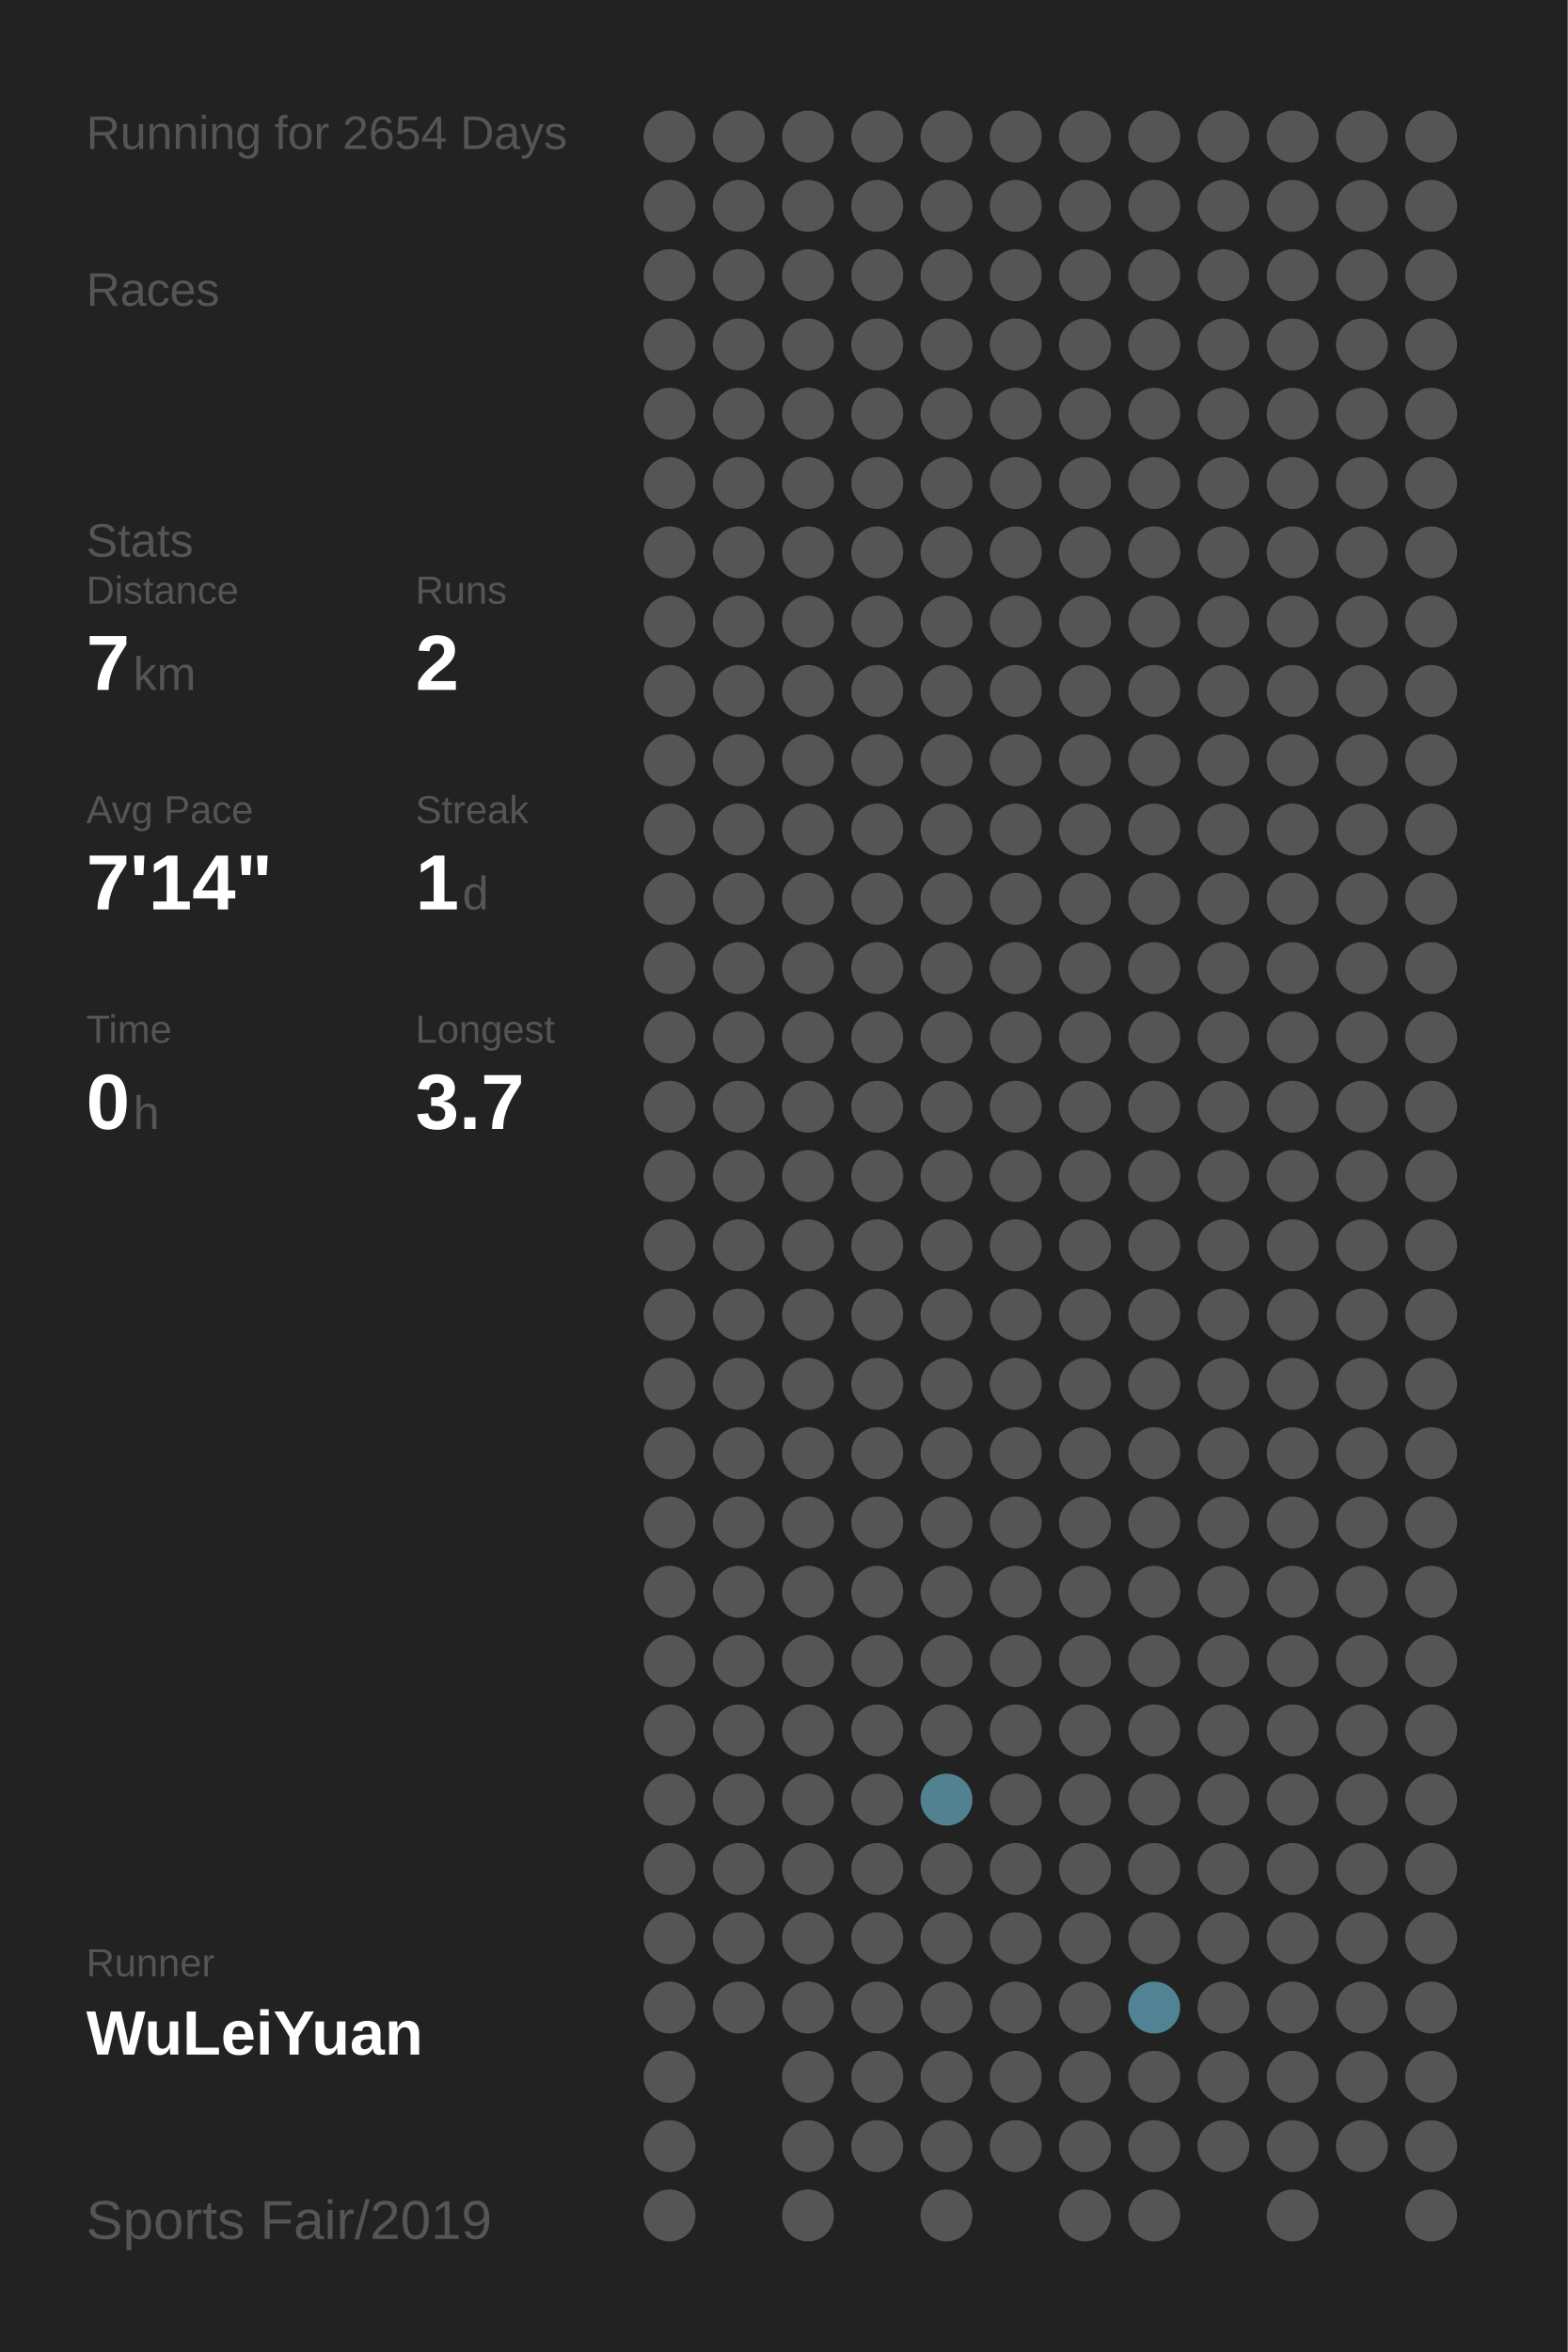
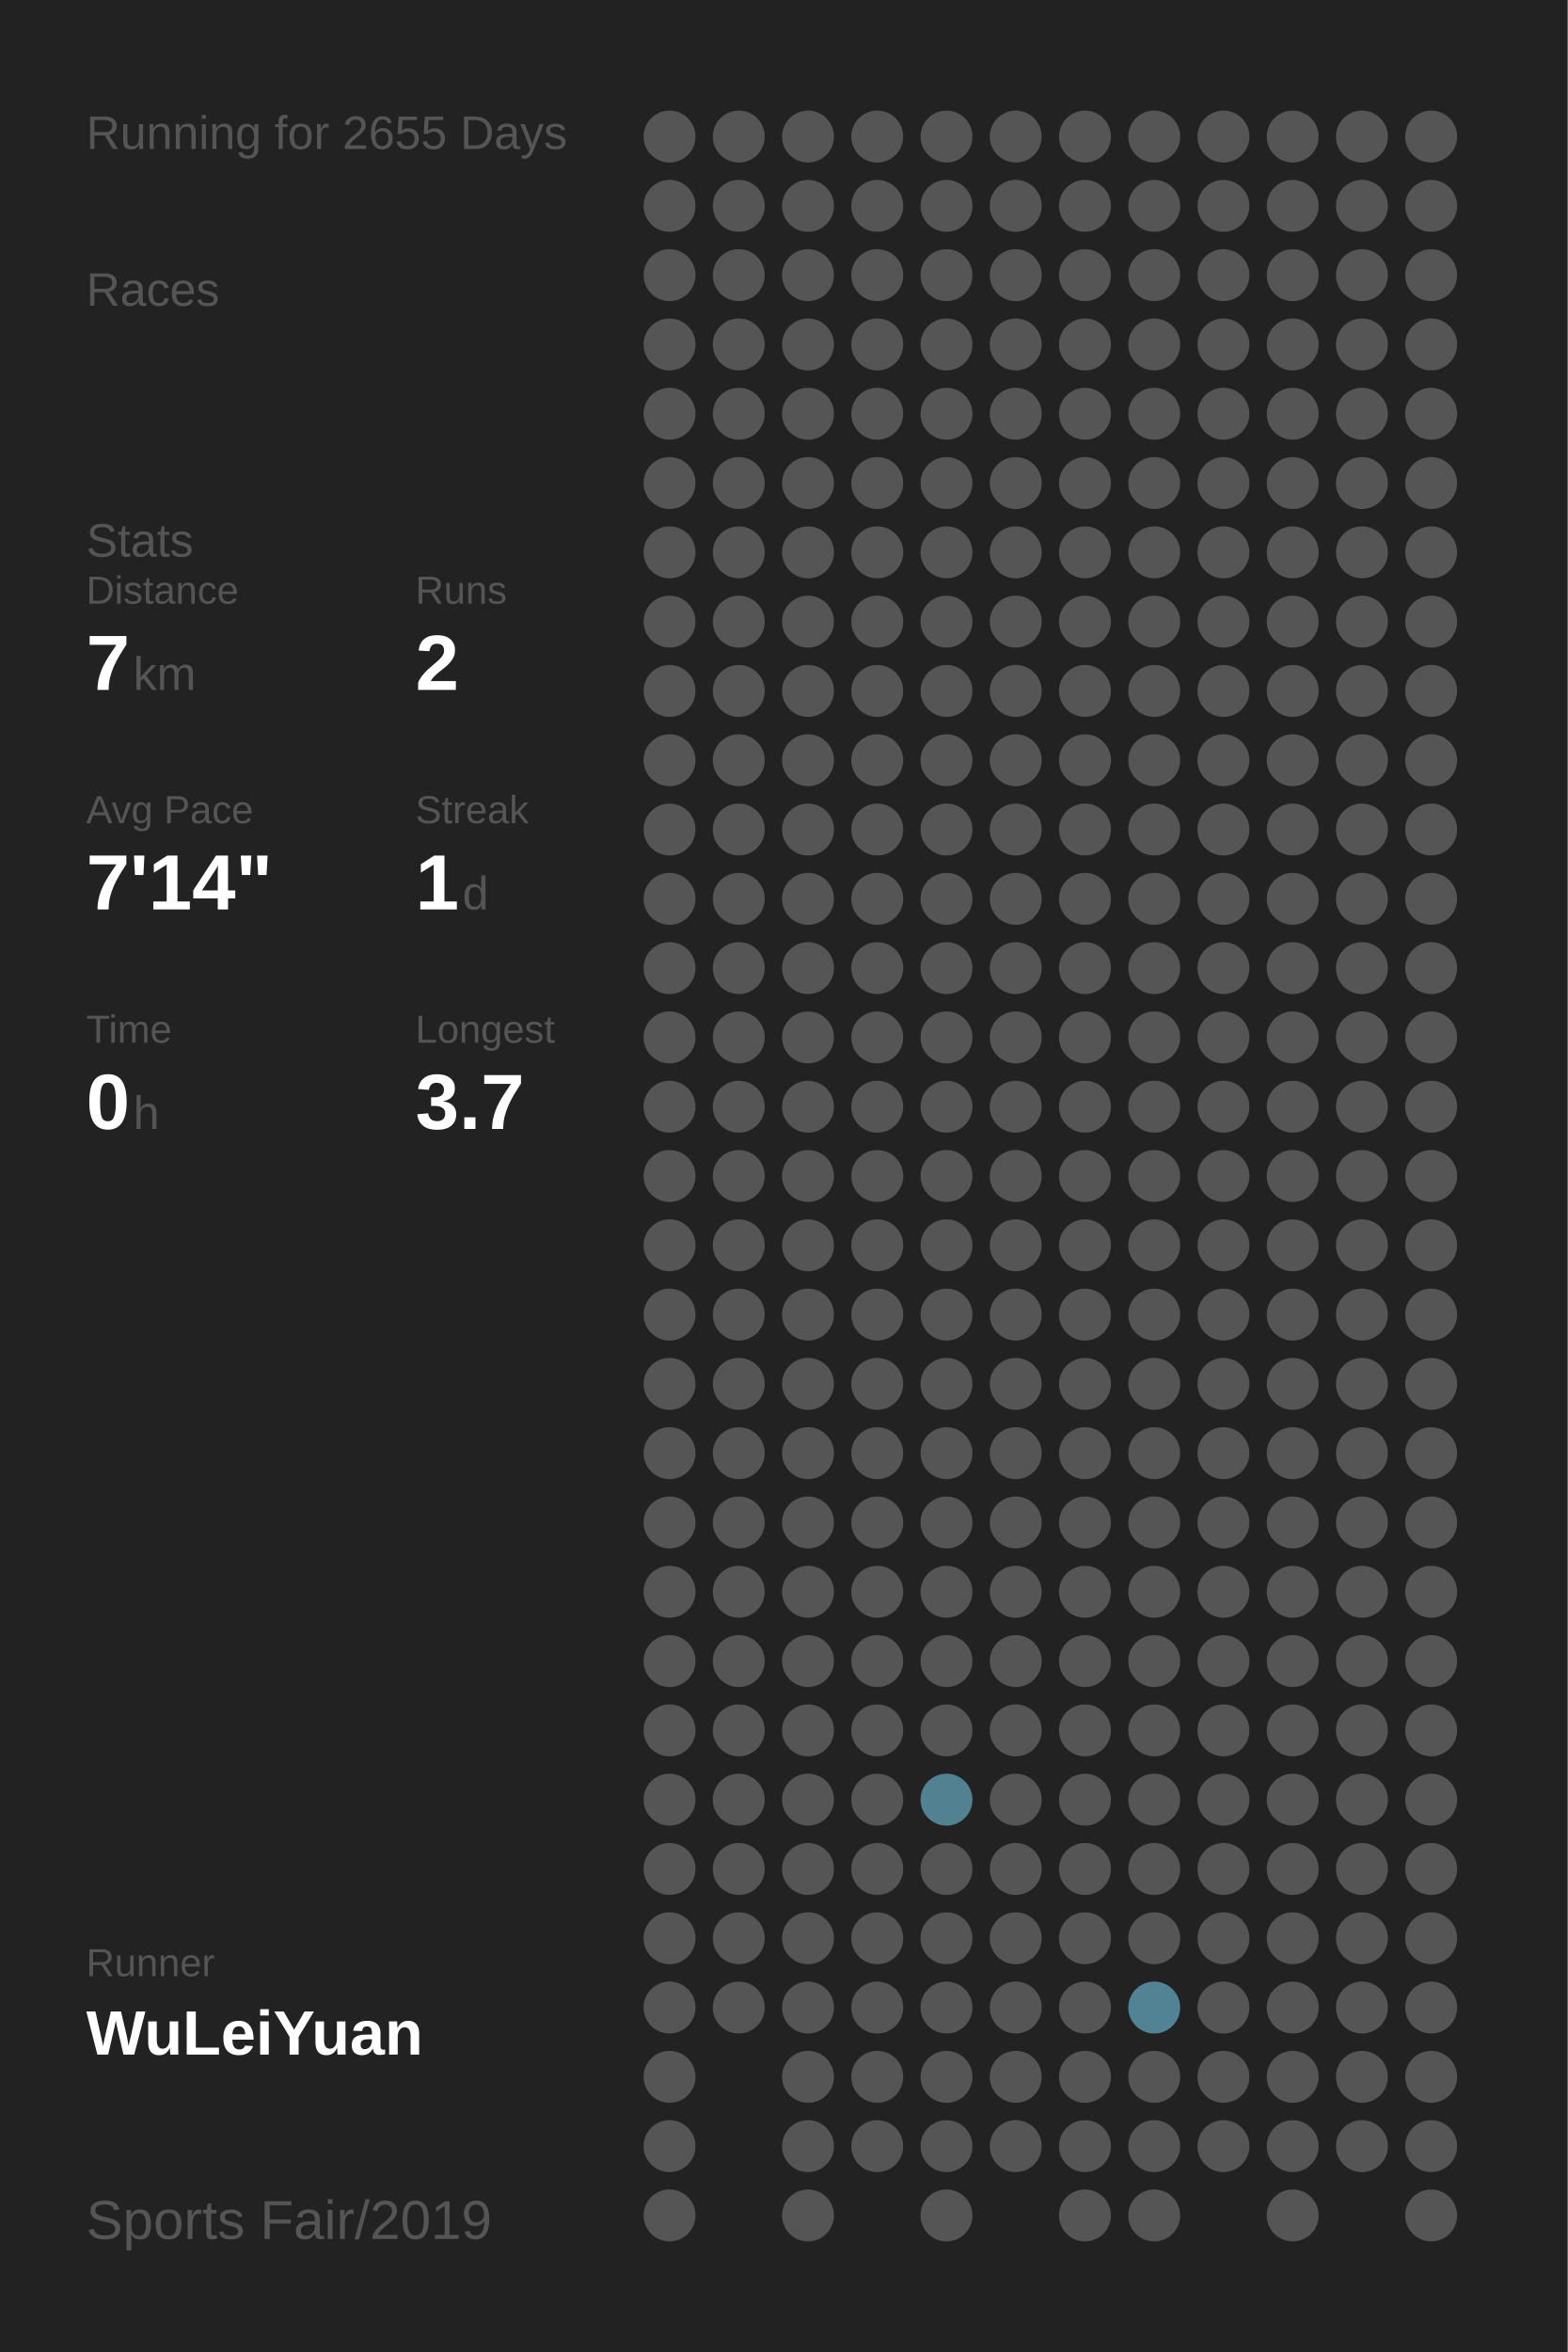
<svg xmlns="http://www.w3.org/2000/svg" baseProfile="full" height="300mm" version="1.1" viewBox="0,0,200,300" width="200mm">
  <defs />
  <rect fill="#222222" height="300" width="200" x="0" y="0" />
-   <text fill="#555555" style="font-size:6px; font-family:Arial;" x="11" y="19">Running for 2654 Days</text>
+   <text fill="#555555" style="font-size:6px; font-family:Arial;" x="11" y="19">Running for 2655 Days</text>
  <text fill="#555555" style="font-size:6px; font-family:Arial;" x="11" y="39">Races</text>
  <text fill="#555555" style="font-size:6px; font-family:Arial;" x="11" y="71">Stats</text>
  <text fill="#555555" style="font-size:5px; font-family:Arial;" x="11" y="77">Distance</text>
  <text fill="#FFFFFF" style="font-size:10px; font-family:Arial; font-weight:bold;" x="11" y="88">7</text>
  <text fill="#555555" style="font-size:6px; font-family:Arial;" x="17" y="88">km</text>
  <text fill="#555555" style="font-size:5px; font-family:Arial;" x="53" y="77">Runs</text>
  <text fill="#FFFFFF" style="font-size:10px; font-family:Arial; font-weight:bold;" x="53" y="88">2</text>
  <text fill="#555555" style="font-size:5px; font-family:Arial;" x="11" y="105">Avg Pace</text>
  <text fill="#FFFFFF" style="font-size:10px; font-family:Arial; font-weight:bold;" x="11" y="116">7'14"</text>
  <text fill="#555555" style="font-size:5px; font-family:Arial;" x="53" y="105">Streak</text>
  <text fill="#FFFFFF" style="font-size:10px; font-family:Arial; font-weight:bold;" x="53" y="116">1</text>
  <text fill="#555555" style="font-size:6px; font-family:Arial;" x="59" y="116">d</text>
  <text fill="#555555" style="font-size:5px; font-family:Arial;" x="11" y="133">Time</text>
  <text fill="#FFFFFF" style="font-size:10px; font-family:Arial; font-weight:bold;" x="11" y="144">0</text>
  <text fill="#555555" style="font-size:6px; font-family:Arial;" x="17" y="144">h</text>
  <text fill="#555555" style="font-size:5px; font-family:Arial;" x="53" y="133">Longest</text>
  <text fill="#FFFFFF" style="font-size:10px; font-family:Arial; font-weight:bold;" x="53" y="144">3.7</text>
  <text fill="#555555" style="font-size:5px; font-family:Arial;" x="11" y="252.065">Runner</text>
  <text fill="#FFFFFF" style="font-size:8px; font-family:Arial; font-weight:bold;" x="11" y="262.065">WuLeiYuan</text>
  <text fill="#555555" style="font-size:7px; font-family:Arial;" x="11" y="285.581">Sports Fair/2019</text>
  <circle cx="85.417" cy="17.419" fill="#555555" r="3.312" />
  <circle cx="85.417" cy="26.258" fill="#555555" r="3.312" />
  <circle cx="85.417" cy="35.097" fill="#555555" r="3.312" />
  <circle cx="85.417" cy="43.935" fill="#555555" r="3.312" />
  <circle cx="85.417" cy="52.774" fill="#555555" r="3.312" />
  <circle cx="85.417" cy="61.613" fill="#555555" r="3.312" />
  <circle cx="85.417" cy="70.452" fill="#555555" r="3.312" />
  <circle cx="85.417" cy="79.29" fill="#555555" r="3.312" />
  <circle cx="85.417" cy="88.129" fill="#555555" r="3.312" />
  <circle cx="85.417" cy="96.968" fill="#555555" r="3.312" />
  <circle cx="85.417" cy="105.806" fill="#555555" r="3.312" />
  <circle cx="85.417" cy="114.645" fill="#555555" r="3.312" />
  <circle cx="85.417" cy="123.484" fill="#555555" r="3.312" />
  <circle cx="85.417" cy="132.323" fill="#555555" r="3.312" />
  <circle cx="85.417" cy="141.161" fill="#555555" r="3.312" />
  <circle cx="85.417" cy="150" fill="#555555" r="3.312" />
  <circle cx="85.417" cy="158.839" fill="#555555" r="3.312" />
  <circle cx="85.417" cy="167.677" fill="#555555" r="3.312" />
  <circle cx="85.417" cy="176.516" fill="#555555" r="3.312" />
  <circle cx="85.417" cy="185.355" fill="#555555" r="3.312" />
  <circle cx="85.417" cy="194.194" fill="#555555" r="3.312" />
  <circle cx="85.417" cy="203.032" fill="#555555" r="3.312" />
  <circle cx="85.417" cy="211.871" fill="#555555" r="3.312" />
  <circle cx="85.417" cy="220.71" fill="#555555" r="3.312" />
  <circle cx="85.417" cy="229.548" fill="#555555" r="3.312" />
  <circle cx="85.417" cy="238.387" fill="#555555" r="3.312" />
  <circle cx="85.417" cy="247.226" fill="#555555" r="3.312" />
  <circle cx="85.417" cy="256.065" fill="#555555" r="3.312" />
  <circle cx="85.417" cy="264.903" fill="#555555" r="3.312" />
  <circle cx="85.417" cy="273.742" fill="#555555" r="3.312" />
  <circle cx="85.417" cy="282.581" fill="#555555" r="3.312" />
  <circle cx="94.25" cy="17.419" fill="#555555" r="3.312" />
  <circle cx="94.25" cy="26.258" fill="#555555" r="3.312" />
  <circle cx="94.25" cy="35.097" fill="#555555" r="3.312" />
  <circle cx="94.25" cy="43.935" fill="#555555" r="3.312" />
  <circle cx="94.25" cy="52.774" fill="#555555" r="3.312" />
  <circle cx="94.25" cy="61.613" fill="#555555" r="3.312" />
  <circle cx="94.25" cy="70.452" fill="#555555" r="3.312" />
  <circle cx="94.25" cy="79.29" fill="#555555" r="3.312" />
  <circle cx="94.25" cy="88.129" fill="#555555" r="3.312" />
  <circle cx="94.25" cy="96.968" fill="#555555" r="3.312" />
  <circle cx="94.25" cy="105.806" fill="#555555" r="3.312" />
  <circle cx="94.25" cy="114.645" fill="#555555" r="3.312" />
  <circle cx="94.25" cy="123.484" fill="#555555" r="3.312" />
  <circle cx="94.25" cy="132.323" fill="#555555" r="3.312" />
  <circle cx="94.25" cy="141.161" fill="#555555" r="3.312" />
  <circle cx="94.25" cy="150" fill="#555555" r="3.312" />
  <circle cx="94.25" cy="158.839" fill="#555555" r="3.312" />
  <circle cx="94.25" cy="167.677" fill="#555555" r="3.312" />
  <circle cx="94.25" cy="176.516" fill="#555555" r="3.312" />
  <circle cx="94.25" cy="185.355" fill="#555555" r="3.312" />
  <circle cx="94.25" cy="194.194" fill="#555555" r="3.312" />
  <circle cx="94.25" cy="203.032" fill="#555555" r="3.312" />
  <circle cx="94.25" cy="211.871" fill="#555555" r="3.312" />
  <circle cx="94.25" cy="220.71" fill="#555555" r="3.312" />
  <circle cx="94.25" cy="229.548" fill="#555555" r="3.312" />
  <circle cx="94.25" cy="238.387" fill="#555555" r="3.312" />
  <circle cx="94.25" cy="247.226" fill="#555555" r="3.312" />
  <circle cx="94.25" cy="256.065" fill="#555555" r="3.312" />
  <circle cx="103.083" cy="17.419" fill="#555555" r="3.312" />
  <circle cx="103.083" cy="26.258" fill="#555555" r="3.312" />
  <circle cx="103.083" cy="35.097" fill="#555555" r="3.312" />
  <circle cx="103.083" cy="43.935" fill="#555555" r="3.312" />
  <circle cx="103.083" cy="52.774" fill="#555555" r="3.312" />
  <circle cx="103.083" cy="61.613" fill="#555555" r="3.312" />
  <circle cx="103.083" cy="70.452" fill="#555555" r="3.312" />
  <circle cx="103.083" cy="79.29" fill="#555555" r="3.312" />
  <circle cx="103.083" cy="88.129" fill="#555555" r="3.312" />
  <circle cx="103.083" cy="96.968" fill="#555555" r="3.312" />
  <circle cx="103.083" cy="105.806" fill="#555555" r="3.312" />
  <circle cx="103.083" cy="114.645" fill="#555555" r="3.312" />
  <circle cx="103.083" cy="123.484" fill="#555555" r="3.312" />
  <circle cx="103.083" cy="132.323" fill="#555555" r="3.312" />
  <circle cx="103.083" cy="141.161" fill="#555555" r="3.312" />
  <circle cx="103.083" cy="150" fill="#555555" r="3.312" />
  <circle cx="103.083" cy="158.839" fill="#555555" r="3.312" />
  <circle cx="103.083" cy="167.677" fill="#555555" r="3.312" />
  <circle cx="103.083" cy="176.516" fill="#555555" r="3.312" />
  <circle cx="103.083" cy="185.355" fill="#555555" r="3.312" />
  <circle cx="103.083" cy="194.194" fill="#555555" r="3.312" />
  <circle cx="103.083" cy="203.032" fill="#555555" r="3.312" />
  <circle cx="103.083" cy="211.871" fill="#555555" r="3.312" />
  <circle cx="103.083" cy="220.71" fill="#555555" r="3.312" />
  <circle cx="103.083" cy="229.548" fill="#555555" r="3.312" />
  <circle cx="103.083" cy="238.387" fill="#555555" r="3.312" />
  <circle cx="103.083" cy="247.226" fill="#555555" r="3.312" />
  <circle cx="103.083" cy="256.065" fill="#555555" r="3.312" />
  <circle cx="103.083" cy="264.903" fill="#555555" r="3.312" />
  <circle cx="103.083" cy="273.742" fill="#555555" r="3.312" />
  <circle cx="103.083" cy="282.581" fill="#555555" r="3.312" />
  <circle cx="111.917" cy="17.419" fill="#555555" r="3.312" />
  <circle cx="111.917" cy="26.258" fill="#555555" r="3.312" />
  <circle cx="111.917" cy="35.097" fill="#555555" r="3.312" />
  <circle cx="111.917" cy="43.935" fill="#555555" r="3.312" />
  <circle cx="111.917" cy="52.774" fill="#555555" r="3.312" />
  <circle cx="111.917" cy="61.613" fill="#555555" r="3.312" />
  <circle cx="111.917" cy="70.452" fill="#555555" r="3.312" />
  <circle cx="111.917" cy="79.29" fill="#555555" r="3.312" />
  <circle cx="111.917" cy="88.129" fill="#555555" r="3.312" />
  <circle cx="111.917" cy="96.968" fill="#555555" r="3.312" />
  <circle cx="111.917" cy="105.806" fill="#555555" r="3.312" />
  <circle cx="111.917" cy="114.645" fill="#555555" r="3.312" />
  <circle cx="111.917" cy="123.484" fill="#555555" r="3.312" />
  <circle cx="111.917" cy="132.323" fill="#555555" r="3.312" />
  <circle cx="111.917" cy="141.161" fill="#555555" r="3.312" />
  <circle cx="111.917" cy="150" fill="#555555" r="3.312" />
  <circle cx="111.917" cy="158.839" fill="#555555" r="3.312" />
  <circle cx="111.917" cy="167.677" fill="#555555" r="3.312" />
  <circle cx="111.917" cy="176.516" fill="#555555" r="3.312" />
  <circle cx="111.917" cy="185.355" fill="#555555" r="3.312" />
  <circle cx="111.917" cy="194.194" fill="#555555" r="3.312" />
  <circle cx="111.917" cy="203.032" fill="#555555" r="3.312" />
  <circle cx="111.917" cy="211.871" fill="#555555" r="3.312" />
  <circle cx="111.917" cy="220.71" fill="#555555" r="3.312" />
  <circle cx="111.917" cy="229.548" fill="#555555" r="3.312" />
  <circle cx="111.917" cy="238.387" fill="#555555" r="3.312" />
  <circle cx="111.917" cy="247.226" fill="#555555" r="3.312" />
  <circle cx="111.917" cy="256.065" fill="#555555" r="3.312" />
  <circle cx="111.917" cy="264.903" fill="#555555" r="3.312" />
  <circle cx="111.917" cy="273.742" fill="#555555" r="3.312" />
  <circle cx="120.75" cy="17.419" fill="#555555" r="3.312" />
  <circle cx="120.75" cy="26.258" fill="#555555" r="3.312" />
  <circle cx="120.75" cy="35.097" fill="#555555" r="3.312" />
  <circle cx="120.75" cy="43.935" fill="#555555" r="3.312" />
  <circle cx="120.75" cy="52.774" fill="#555555" r="3.312" />
  <circle cx="120.75" cy="61.613" fill="#555555" r="3.312" />
  <circle cx="120.75" cy="70.452" fill="#555555" r="3.312" />
  <circle cx="120.75" cy="79.29" fill="#555555" r="3.312" />
  <circle cx="120.75" cy="88.129" fill="#555555" r="3.312" />
  <circle cx="120.75" cy="96.968" fill="#555555" r="3.312" />
  <circle cx="120.75" cy="105.806" fill="#555555" r="3.312" />
  <circle cx="120.75" cy="114.645" fill="#555555" r="3.312" />
  <circle cx="120.75" cy="123.484" fill="#555555" r="3.312" />
  <circle cx="120.75" cy="132.323" fill="#555555" r="3.312" />
  <circle cx="120.75" cy="141.161" fill="#555555" r="3.312" />
  <circle cx="120.75" cy="150" fill="#555555" r="3.312" />
  <circle cx="120.75" cy="158.839" fill="#555555" r="3.312" />
  <circle cx="120.75" cy="167.677" fill="#555555" r="3.312" />
  <circle cx="120.75" cy="176.516" fill="#555555" r="3.312" />
  <circle cx="120.75" cy="185.355" fill="#555555" r="3.312" />
  <circle cx="120.75" cy="194.194" fill="#555555" r="3.312" />
  <circle cx="120.75" cy="203.032" fill="#555555" r="3.312" />
  <circle cx="120.75" cy="211.871" fill="#555555" r="3.312" />
  <circle cx="120.75" cy="220.71" fill="#555555" r="3.312" />
  <circle cx="120.75" cy="229.548" fill="#528191" r="3.312" />
  <circle cx="120.75" cy="238.387" fill="#555555" r="3.312" />
  <circle cx="120.75" cy="247.226" fill="#555555" r="3.312" />
  <circle cx="120.75" cy="256.065" fill="#555555" r="3.312" />
  <circle cx="120.75" cy="264.903" fill="#555555" r="3.312" />
  <circle cx="120.75" cy="273.742" fill="#555555" r="3.312" />
  <circle cx="120.75" cy="282.581" fill="#555555" r="3.312" />
  <circle cx="129.583" cy="17.419" fill="#555555" r="3.312" />
  <circle cx="129.583" cy="26.258" fill="#555555" r="3.312" />
  <circle cx="129.583" cy="35.097" fill="#555555" r="3.312" />
  <circle cx="129.583" cy="43.935" fill="#555555" r="3.312" />
  <circle cx="129.583" cy="52.774" fill="#555555" r="3.312" />
  <circle cx="129.583" cy="61.613" fill="#555555" r="3.312" />
  <circle cx="129.583" cy="70.452" fill="#555555" r="3.312" />
  <circle cx="129.583" cy="79.29" fill="#555555" r="3.312" />
  <circle cx="129.583" cy="88.129" fill="#555555" r="3.312" />
  <circle cx="129.583" cy="96.968" fill="#555555" r="3.312" />
  <circle cx="129.583" cy="105.806" fill="#555555" r="3.312" />
  <circle cx="129.583" cy="114.645" fill="#555555" r="3.312" />
  <circle cx="129.583" cy="123.484" fill="#555555" r="3.312" />
  <circle cx="129.583" cy="132.323" fill="#555555" r="3.312" />
  <circle cx="129.583" cy="141.161" fill="#555555" r="3.312" />
  <circle cx="129.583" cy="150" fill="#555555" r="3.312" />
  <circle cx="129.583" cy="158.839" fill="#555555" r="3.312" />
  <circle cx="129.583" cy="167.677" fill="#555555" r="3.312" />
  <circle cx="129.583" cy="176.516" fill="#555555" r="3.312" />
  <circle cx="129.583" cy="185.355" fill="#555555" r="3.312" />
  <circle cx="129.583" cy="194.194" fill="#555555" r="3.312" />
  <circle cx="129.583" cy="203.032" fill="#555555" r="3.312" />
  <circle cx="129.583" cy="211.871" fill="#555555" r="3.312" />
  <circle cx="129.583" cy="220.71" fill="#555555" r="3.312" />
  <circle cx="129.583" cy="229.548" fill="#555555" r="3.312" />
  <circle cx="129.583" cy="238.387" fill="#555555" r="3.312" />
  <circle cx="129.583" cy="247.226" fill="#555555" r="3.312" />
  <circle cx="129.583" cy="256.065" fill="#555555" r="3.312" />
  <circle cx="129.583" cy="264.903" fill="#555555" r="3.312" />
  <circle cx="129.583" cy="273.742" fill="#555555" r="3.312" />
  <circle cx="138.417" cy="17.419" fill="#555555" r="3.312" />
  <circle cx="138.417" cy="26.258" fill="#555555" r="3.312" />
  <circle cx="138.417" cy="35.097" fill="#555555" r="3.312" />
  <circle cx="138.417" cy="43.935" fill="#555555" r="3.312" />
  <circle cx="138.417" cy="52.774" fill="#555555" r="3.312" />
  <circle cx="138.417" cy="61.613" fill="#555555" r="3.312" />
  <circle cx="138.417" cy="70.452" fill="#555555" r="3.312" />
  <circle cx="138.417" cy="79.29" fill="#555555" r="3.312" />
  <circle cx="138.417" cy="88.129" fill="#555555" r="3.312" />
  <circle cx="138.417" cy="96.968" fill="#555555" r="3.312" />
  <circle cx="138.417" cy="105.806" fill="#555555" r="3.312" />
  <circle cx="138.417" cy="114.645" fill="#555555" r="3.312" />
  <circle cx="138.417" cy="123.484" fill="#555555" r="3.312" />
  <circle cx="138.417" cy="132.323" fill="#555555" r="3.312" />
  <circle cx="138.417" cy="141.161" fill="#555555" r="3.312" />
  <circle cx="138.417" cy="150" fill="#555555" r="3.312" />
  <circle cx="138.417" cy="158.839" fill="#555555" r="3.312" />
  <circle cx="138.417" cy="167.677" fill="#555555" r="3.312" />
  <circle cx="138.417" cy="176.516" fill="#555555" r="3.312" />
  <circle cx="138.417" cy="185.355" fill="#555555" r="3.312" />
  <circle cx="138.417" cy="194.194" fill="#555555" r="3.312" />
  <circle cx="138.417" cy="203.032" fill="#555555" r="3.312" />
  <circle cx="138.417" cy="211.871" fill="#555555" r="3.312" />
  <circle cx="138.417" cy="220.71" fill="#555555" r="3.312" />
  <circle cx="138.417" cy="229.548" fill="#555555" r="3.312" />
  <circle cx="138.417" cy="238.387" fill="#555555" r="3.312" />
  <circle cx="138.417" cy="247.226" fill="#555555" r="3.312" />
  <circle cx="138.417" cy="256.065" fill="#555555" r="3.312" />
  <circle cx="138.417" cy="264.903" fill="#555555" r="3.312" />
  <circle cx="138.417" cy="273.742" fill="#555555" r="3.312" />
  <circle cx="138.417" cy="282.581" fill="#555555" r="3.312" />
  <circle cx="147.25" cy="17.419" fill="#555555" r="3.312" />
  <circle cx="147.25" cy="26.258" fill="#555555" r="3.312" />
  <circle cx="147.25" cy="35.097" fill="#555555" r="3.312" />
  <circle cx="147.25" cy="43.935" fill="#555555" r="3.312" />
  <circle cx="147.25" cy="52.774" fill="#555555" r="3.312" />
  <circle cx="147.25" cy="61.613" fill="#555555" r="3.312" />
  <circle cx="147.25" cy="70.452" fill="#555555" r="3.312" />
  <circle cx="147.25" cy="79.29" fill="#555555" r="3.312" />
  <circle cx="147.25" cy="88.129" fill="#555555" r="3.312" />
  <circle cx="147.25" cy="96.968" fill="#555555" r="3.312" />
  <circle cx="147.25" cy="105.806" fill="#555555" r="3.312" />
  <circle cx="147.25" cy="114.645" fill="#555555" r="3.312" />
  <circle cx="147.25" cy="123.484" fill="#555555" r="3.312" />
  <circle cx="147.25" cy="132.323" fill="#555555" r="3.312" />
  <circle cx="147.25" cy="141.161" fill="#555555" r="3.312" />
  <circle cx="147.25" cy="150" fill="#555555" r="3.312" />
  <circle cx="147.25" cy="158.839" fill="#555555" r="3.312" />
  <circle cx="147.25" cy="167.677" fill="#555555" r="3.312" />
  <circle cx="147.25" cy="176.516" fill="#555555" r="3.312" />
  <circle cx="147.25" cy="185.355" fill="#555555" r="3.312" />
  <circle cx="147.25" cy="194.194" fill="#555555" r="3.312" />
  <circle cx="147.25" cy="203.032" fill="#555555" r="3.312" />
  <circle cx="147.25" cy="211.871" fill="#555555" r="3.312" />
  <circle cx="147.25" cy="220.71" fill="#555555" r="3.312" />
  <circle cx="147.25" cy="229.548" fill="#555555" r="3.312" />
  <circle cx="147.25" cy="238.387" fill="#555555" r="3.312" />
  <circle cx="147.25" cy="247.226" fill="#555555" r="3.312" />
  <circle cx="147.25" cy="256.065" fill="#528394" r="3.312" />
  <circle cx="147.25" cy="264.903" fill="#555555" r="3.312" />
  <circle cx="147.25" cy="273.742" fill="#555555" r="3.312" />
  <circle cx="147.25" cy="282.581" fill="#555555" r="3.312" />
  <circle cx="156.083" cy="17.419" fill="#555555" r="3.312" />
  <circle cx="156.083" cy="26.258" fill="#555555" r="3.312" />
  <circle cx="156.083" cy="35.097" fill="#555555" r="3.312" />
  <circle cx="156.083" cy="43.935" fill="#555555" r="3.312" />
  <circle cx="156.083" cy="52.774" fill="#555555" r="3.312" />
  <circle cx="156.083" cy="61.613" fill="#555555" r="3.312" />
  <circle cx="156.083" cy="70.452" fill="#555555" r="3.312" />
  <circle cx="156.083" cy="79.29" fill="#555555" r="3.312" />
  <circle cx="156.083" cy="88.129" fill="#555555" r="3.312" />
  <circle cx="156.083" cy="96.968" fill="#555555" r="3.312" />
  <circle cx="156.083" cy="105.806" fill="#555555" r="3.312" />
  <circle cx="156.083" cy="114.645" fill="#555555" r="3.312" />
  <circle cx="156.083" cy="123.484" fill="#555555" r="3.312" />
  <circle cx="156.083" cy="132.323" fill="#555555" r="3.312" />
  <circle cx="156.083" cy="141.161" fill="#555555" r="3.312" />
  <circle cx="156.083" cy="150" fill="#555555" r="3.312" />
  <circle cx="156.083" cy="158.839" fill="#555555" r="3.312" />
  <circle cx="156.083" cy="167.677" fill="#555555" r="3.312" />
  <circle cx="156.083" cy="176.516" fill="#555555" r="3.312" />
  <circle cx="156.083" cy="185.355" fill="#555555" r="3.312" />
  <circle cx="156.083" cy="194.194" fill="#555555" r="3.312" />
  <circle cx="156.083" cy="203.032" fill="#555555" r="3.312" />
  <circle cx="156.083" cy="211.871" fill="#555555" r="3.312" />
  <circle cx="156.083" cy="220.71" fill="#555555" r="3.312" />
  <circle cx="156.083" cy="229.548" fill="#555555" r="3.312" />
  <circle cx="156.083" cy="238.387" fill="#555555" r="3.312" />
  <circle cx="156.083" cy="247.226" fill="#555555" r="3.312" />
  <circle cx="156.083" cy="256.065" fill="#555555" r="3.312" />
  <circle cx="156.083" cy="264.903" fill="#555555" r="3.312" />
  <circle cx="156.083" cy="273.742" fill="#555555" r="3.312" />
  <circle cx="164.917" cy="17.419" fill="#555555" r="3.312" />
  <circle cx="164.917" cy="26.258" fill="#555555" r="3.312" />
  <circle cx="164.917" cy="35.097" fill="#555555" r="3.312" />
  <circle cx="164.917" cy="43.935" fill="#555555" r="3.312" />
  <circle cx="164.917" cy="52.774" fill="#555555" r="3.312" />
  <circle cx="164.917" cy="61.613" fill="#555555" r="3.312" />
  <circle cx="164.917" cy="70.452" fill="#555555" r="3.312" />
  <circle cx="164.917" cy="79.29" fill="#555555" r="3.312" />
  <circle cx="164.917" cy="88.129" fill="#555555" r="3.312" />
  <circle cx="164.917" cy="96.968" fill="#555555" r="3.312" />
  <circle cx="164.917" cy="105.806" fill="#555555" r="3.312" />
  <circle cx="164.917" cy="114.645" fill="#555555" r="3.312" />
  <circle cx="164.917" cy="123.484" fill="#555555" r="3.312" />
  <circle cx="164.917" cy="132.323" fill="#555555" r="3.312" />
  <circle cx="164.917" cy="141.161" fill="#555555" r="3.312" />
  <circle cx="164.917" cy="150" fill="#555555" r="3.312" />
  <circle cx="164.917" cy="158.839" fill="#555555" r="3.312" />
  <circle cx="164.917" cy="167.677" fill="#555555" r="3.312" />
  <circle cx="164.917" cy="176.516" fill="#555555" r="3.312" />
  <circle cx="164.917" cy="185.355" fill="#555555" r="3.312" />
  <circle cx="164.917" cy="194.194" fill="#555555" r="3.312" />
  <circle cx="164.917" cy="203.032" fill="#555555" r="3.312" />
  <circle cx="164.917" cy="211.871" fill="#555555" r="3.312" />
  <circle cx="164.917" cy="220.71" fill="#555555" r="3.312" />
  <circle cx="164.917" cy="229.548" fill="#555555" r="3.312" />
  <circle cx="164.917" cy="238.387" fill="#555555" r="3.312" />
  <circle cx="164.917" cy="247.226" fill="#555555" r="3.312" />
  <circle cx="164.917" cy="256.065" fill="#555555" r="3.312" />
  <circle cx="164.917" cy="264.903" fill="#555555" r="3.312" />
  <circle cx="164.917" cy="273.742" fill="#555555" r="3.312" />
  <circle cx="164.917" cy="282.581" fill="#555555" r="3.312" />
  <circle cx="173.75" cy="17.419" fill="#555555" r="3.312" />
  <circle cx="173.75" cy="26.258" fill="#555555" r="3.312" />
  <circle cx="173.75" cy="35.097" fill="#555555" r="3.312" />
  <circle cx="173.75" cy="43.935" fill="#555555" r="3.312" />
  <circle cx="173.75" cy="52.774" fill="#555555" r="3.312" />
  <circle cx="173.75" cy="61.613" fill="#555555" r="3.312" />
  <circle cx="173.75" cy="70.452" fill="#555555" r="3.312" />
  <circle cx="173.75" cy="79.29" fill="#555555" r="3.312" />
  <circle cx="173.75" cy="88.129" fill="#555555" r="3.312" />
  <circle cx="173.75" cy="96.968" fill="#555555" r="3.312" />
  <circle cx="173.75" cy="105.806" fill="#555555" r="3.312" />
  <circle cx="173.75" cy="114.645" fill="#555555" r="3.312" />
  <circle cx="173.75" cy="123.484" fill="#555555" r="3.312" />
  <circle cx="173.75" cy="132.323" fill="#555555" r="3.312" />
  <circle cx="173.75" cy="141.161" fill="#555555" r="3.312" />
  <circle cx="173.75" cy="150" fill="#555555" r="3.312" />
  <circle cx="173.75" cy="158.839" fill="#555555" r="3.312" />
  <circle cx="173.75" cy="167.677" fill="#555555" r="3.312" />
  <circle cx="173.75" cy="176.516" fill="#555555" r="3.312" />
  <circle cx="173.75" cy="185.355" fill="#555555" r="3.312" />
  <circle cx="173.75" cy="194.194" fill="#555555" r="3.312" />
  <circle cx="173.75" cy="203.032" fill="#555555" r="3.312" />
  <circle cx="173.75" cy="211.871" fill="#555555" r="3.312" />
  <circle cx="173.75" cy="220.71" fill="#555555" r="3.312" />
  <circle cx="173.75" cy="229.548" fill="#555555" r="3.312" />
  <circle cx="173.75" cy="238.387" fill="#555555" r="3.312" />
  <circle cx="173.75" cy="247.226" fill="#555555" r="3.312" />
  <circle cx="173.75" cy="256.065" fill="#555555" r="3.312" />
  <circle cx="173.75" cy="264.903" fill="#555555" r="3.312" />
  <circle cx="173.75" cy="273.742" fill="#555555" r="3.312" />
  <circle cx="182.583" cy="17.419" fill="#555555" r="3.312" />
  <circle cx="182.583" cy="26.258" fill="#555555" r="3.312" />
  <circle cx="182.583" cy="35.097" fill="#555555" r="3.312" />
  <circle cx="182.583" cy="43.935" fill="#555555" r="3.312" />
  <circle cx="182.583" cy="52.774" fill="#555555" r="3.312" />
  <circle cx="182.583" cy="61.613" fill="#555555" r="3.312" />
  <circle cx="182.583" cy="70.452" fill="#555555" r="3.312" />
  <circle cx="182.583" cy="79.29" fill="#555555" r="3.312" />
  <circle cx="182.583" cy="88.129" fill="#555555" r="3.312" />
  <circle cx="182.583" cy="96.968" fill="#555555" r="3.312" />
  <circle cx="182.583" cy="105.806" fill="#555555" r="3.312" />
  <circle cx="182.583" cy="114.645" fill="#555555" r="3.312" />
  <circle cx="182.583" cy="123.484" fill="#555555" r="3.312" />
  <circle cx="182.583" cy="132.323" fill="#555555" r="3.312" />
  <circle cx="182.583" cy="141.161" fill="#555555" r="3.312" />
  <circle cx="182.583" cy="150" fill="#555555" r="3.312" />
  <circle cx="182.583" cy="158.839" fill="#555555" r="3.312" />
  <circle cx="182.583" cy="167.677" fill="#555555" r="3.312" />
  <circle cx="182.583" cy="176.516" fill="#555555" r="3.312" />
  <circle cx="182.583" cy="185.355" fill="#555555" r="3.312" />
  <circle cx="182.583" cy="194.194" fill="#555555" r="3.312" />
  <circle cx="182.583" cy="203.032" fill="#555555" r="3.312" />
  <circle cx="182.583" cy="211.871" fill="#555555" r="3.312" />
  <circle cx="182.583" cy="220.71" fill="#555555" r="3.312" />
  <circle cx="182.583" cy="229.548" fill="#555555" r="3.312" />
  <circle cx="182.583" cy="238.387" fill="#555555" r="3.312" />
  <circle cx="182.583" cy="247.226" fill="#555555" r="3.312" />
  <circle cx="182.583" cy="256.065" fill="#555555" r="3.312" />
  <circle cx="182.583" cy="264.903" fill="#555555" r="3.312" />
  <circle cx="182.583" cy="273.742" fill="#555555" r="3.312" />
  <circle cx="182.583" cy="282.581" fill="#555555" r="3.312" />
</svg>
